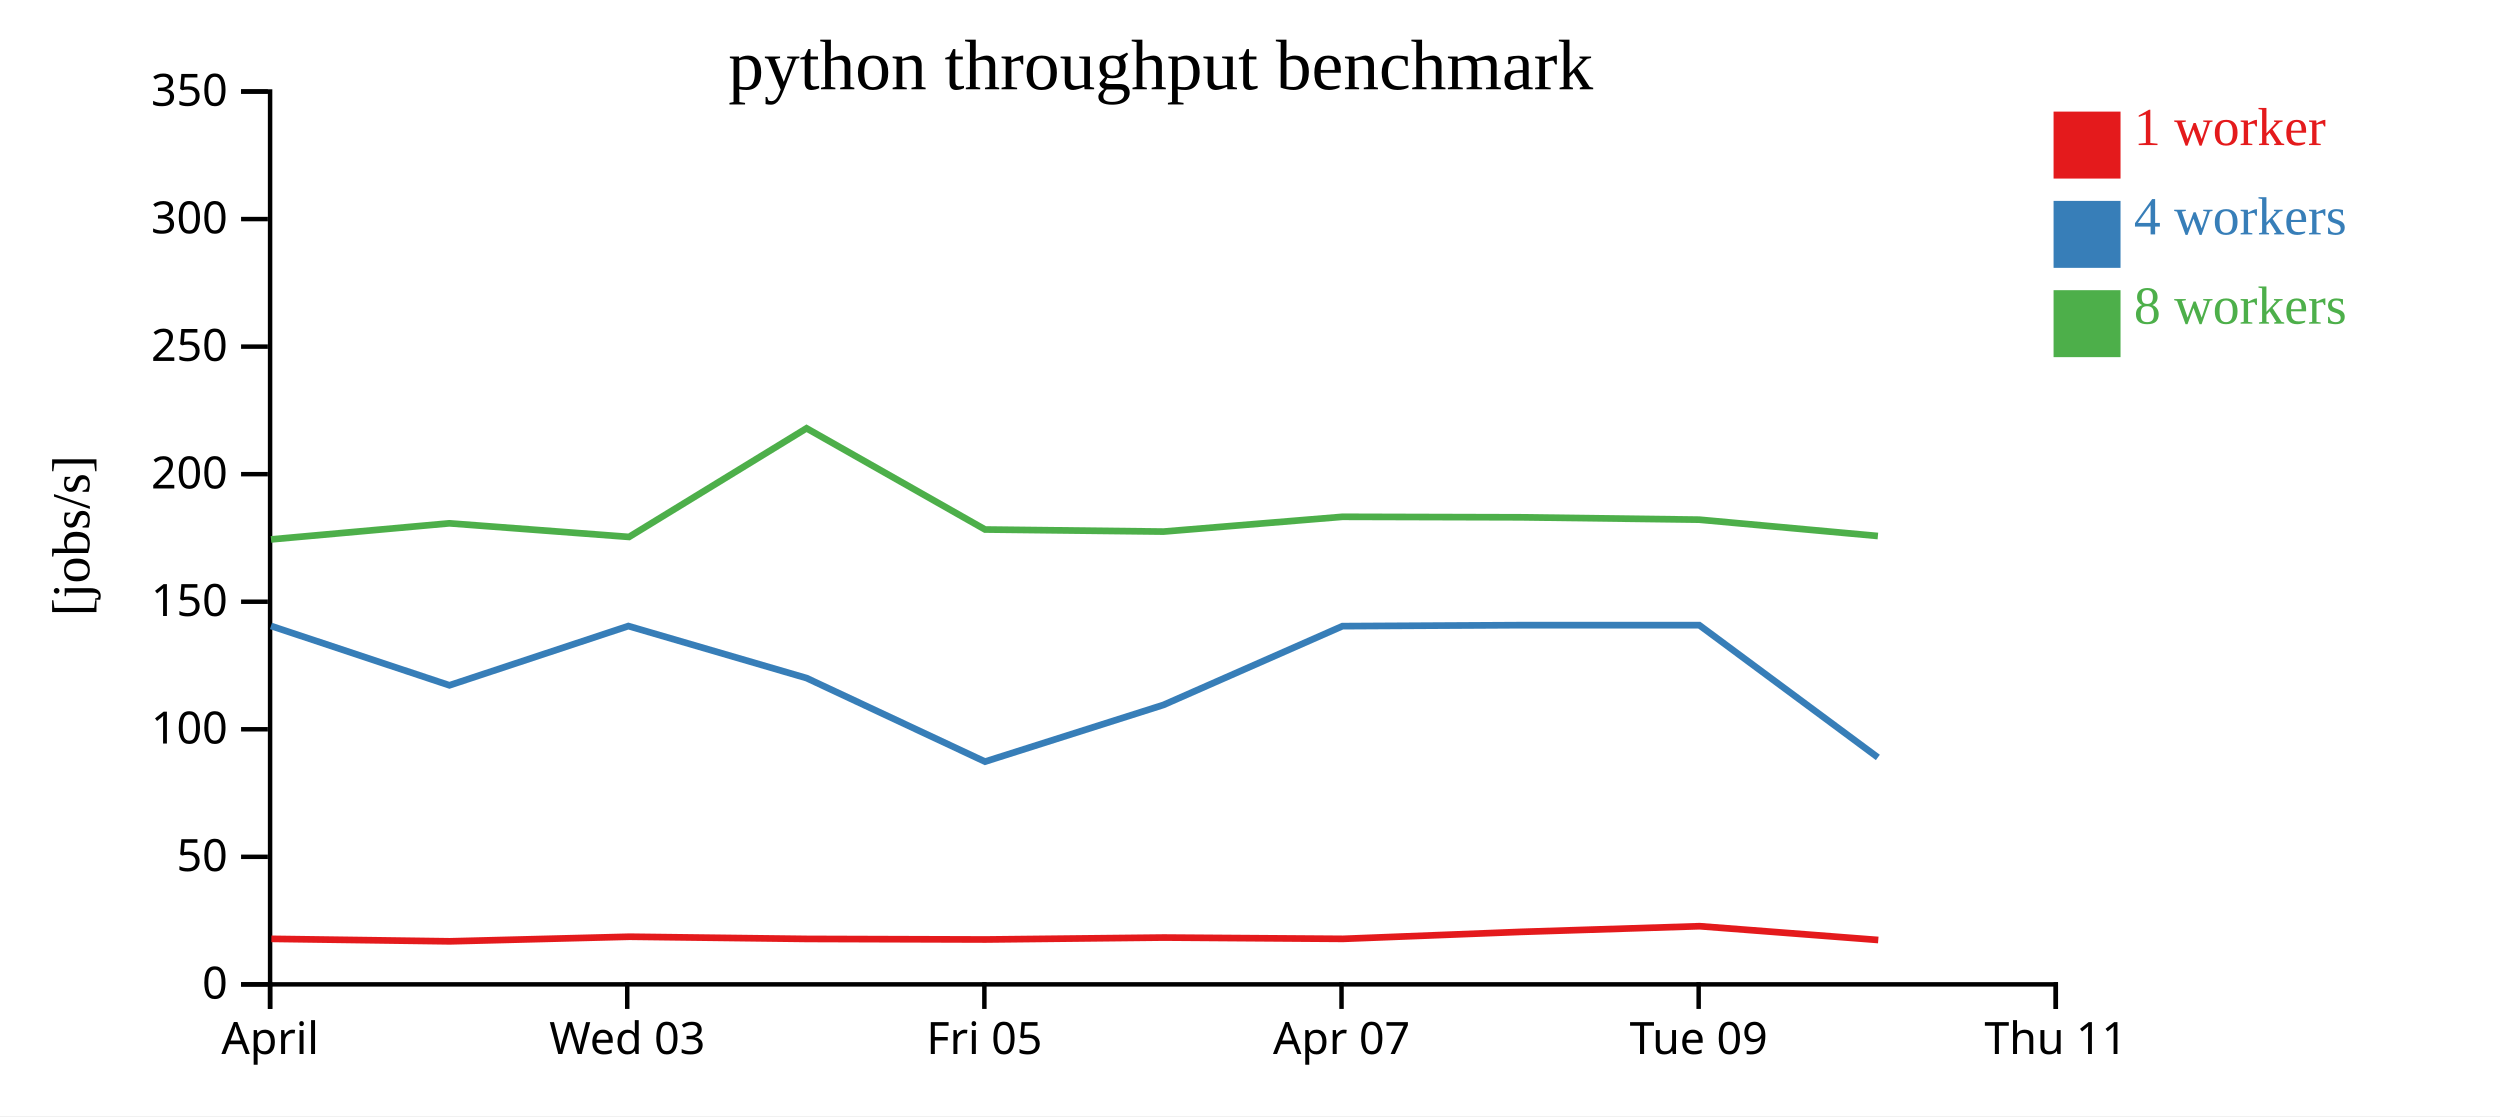
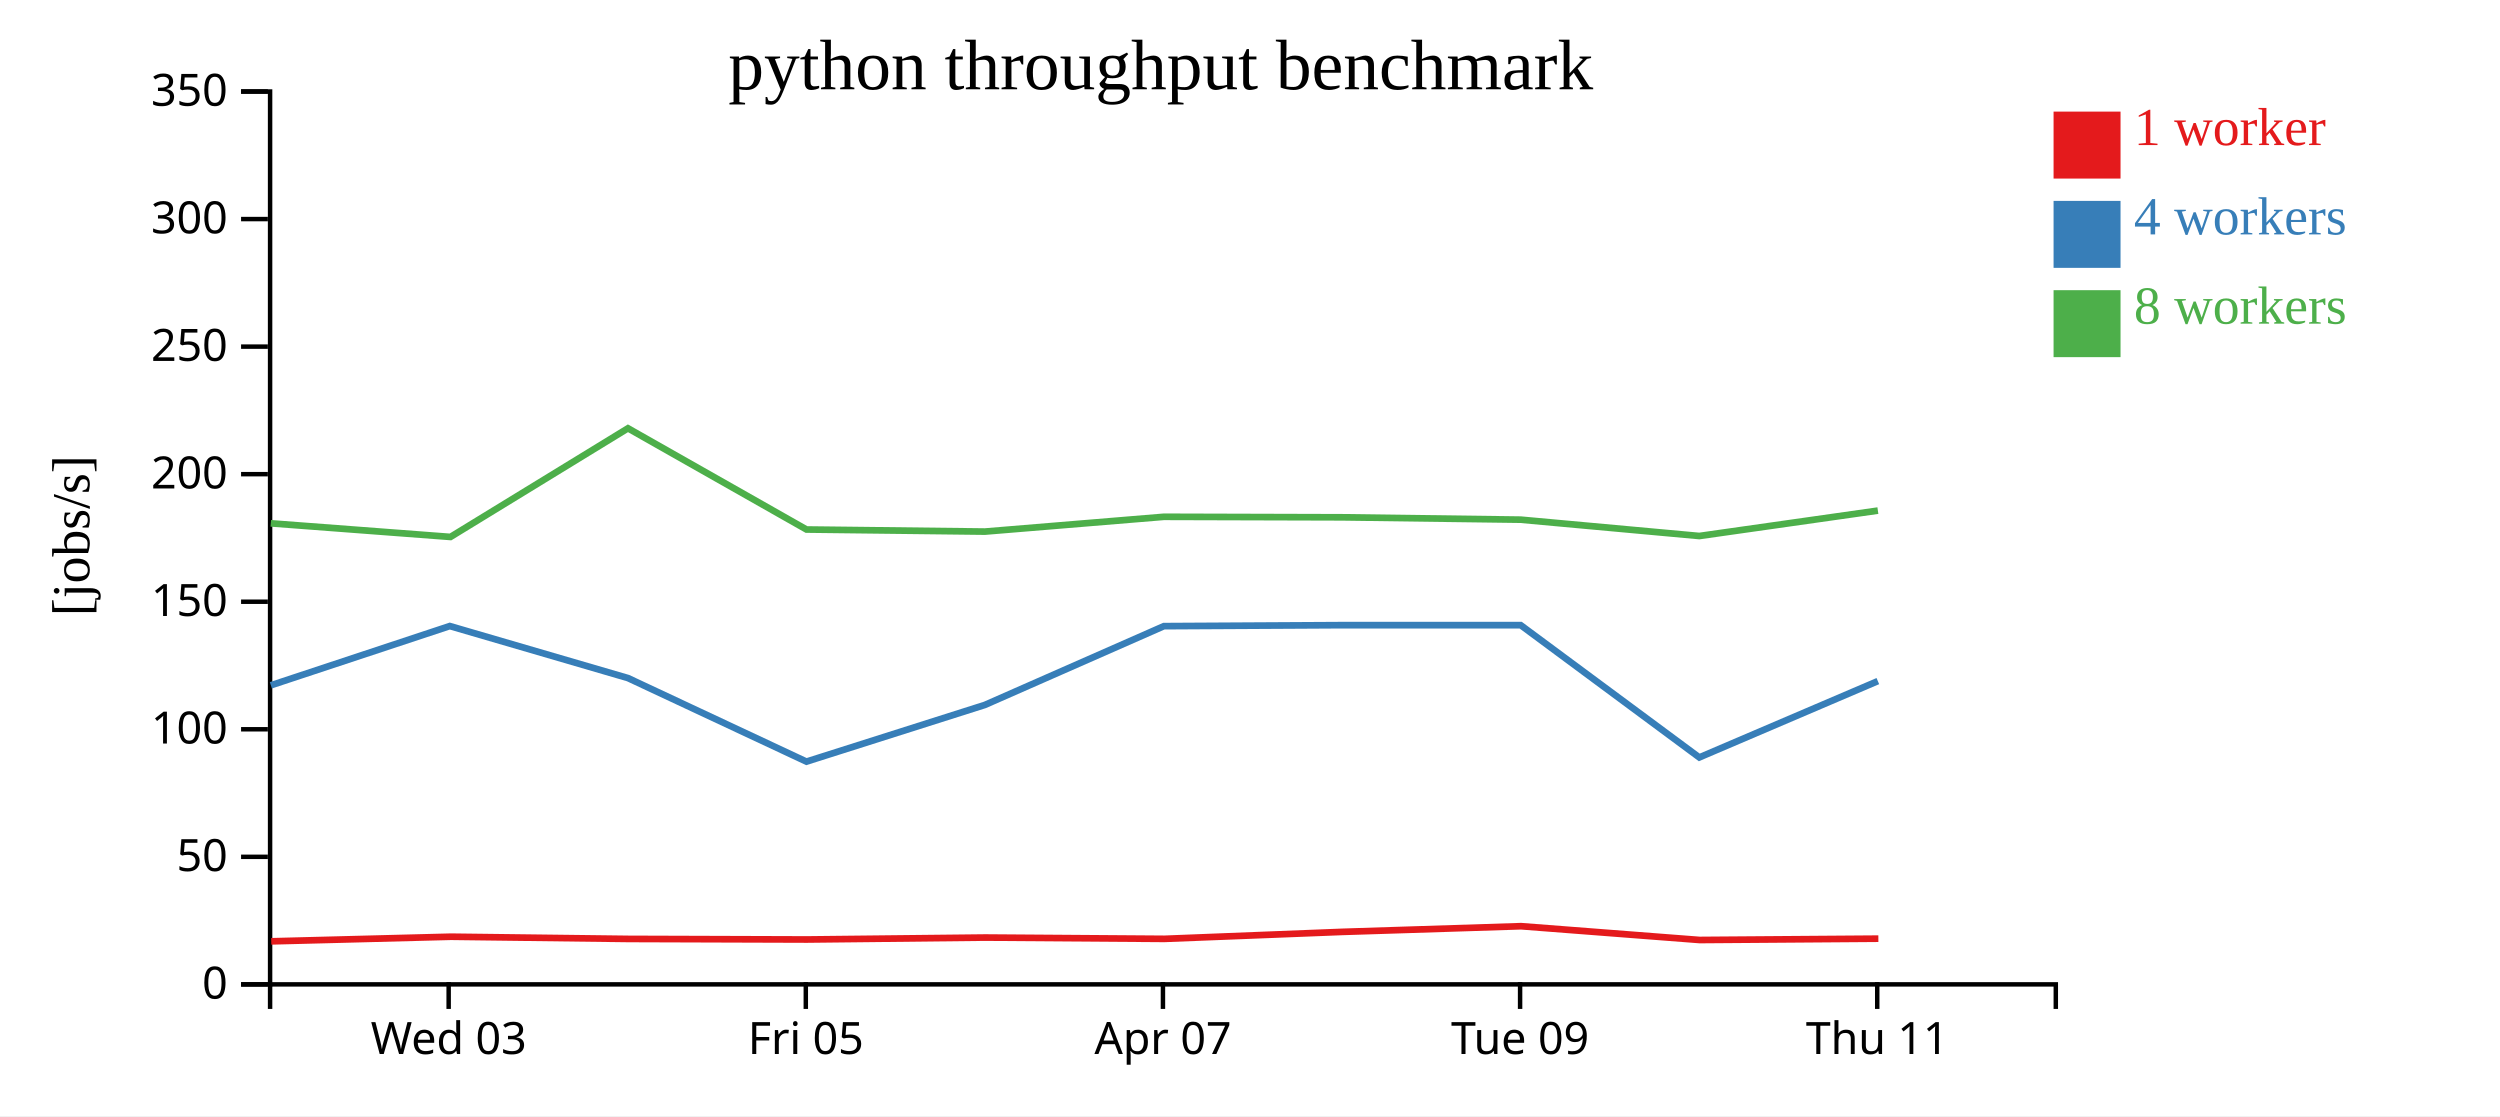
<svg xmlns="http://www.w3.org/2000/svg" width="560" height="250">
  <rect width="100%" height="100%" fill="white" />
  <g transform="translate(60,20)">
    <g transform="translate(0,200)" fill="none" font-size="10" font-family="sans-serif" text-anchor="middle">
      <path class="domain" stroke="currentColor" d="M0.5,6V0.5H400.5V6" />
-       <g class="tick" opacity="1" transform="translate(0.5,0)">
-         <line stroke="currentColor" y2="6" />
-         <text fill="currentColor" y="9" dy="0.71em">April</text>
-       </g>
-       <g class="tick" opacity="1" transform="translate(80.5,0)">
+       <g class="tick" opacity="1" transform="translate(40.5,0)">
        <line stroke="currentColor" y2="6" />
        <text fill="currentColor" y="9" dy="0.71em">Wed 03</text>
      </g>
-       <g class="tick" opacity="1" transform="translate(160.5,0)">
+       <g class="tick" opacity="1" transform="translate(120.5,0)">
        <line stroke="currentColor" y2="6" />
        <text fill="currentColor" y="9" dy="0.71em">Fri 05</text>
      </g>
-       <g class="tick" opacity="1" transform="translate(240.5,0)">
+       <g class="tick" opacity="1" transform="translate(200.5,0)">
        <line stroke="currentColor" y2="6" />
        <text fill="currentColor" y="9" dy="0.71em">Apr 07</text>
      </g>
-       <g class="tick" opacity="1" transform="translate(320.5,0)">
+       <g class="tick" opacity="1" transform="translate(280.5,0)">
        <line stroke="currentColor" y2="6" />
        <text fill="currentColor" y="9" dy="0.71em">Tue 09</text>
      </g>
-       <g class="tick" opacity="1" transform="translate(400.5,0)">
+       <g class="tick" opacity="1" transform="translate(360.5,0)">
        <line stroke="currentColor" y2="6" />
        <text fill="currentColor" y="9" dy="0.71em">Thu 11</text>
      </g>
    </g>
    <g fill="none" font-size="10" font-family="sans-serif" text-anchor="end">
      <path class="domain" stroke="currentColor" d="M-6,200.5H0.5V0.5H-6" />
      <g class="tick" opacity="1" transform="translate(0,200.5)">
        <line stroke="currentColor" x2="-6" />
        <text fill="currentColor" x="-9" dy="0.32em">0</text>
      </g>
      <g class="tick" opacity="1" transform="translate(0,171.9286)">
        <line stroke="currentColor" x2="-6" />
        <text fill="currentColor" x="-9" dy="0.32em">50</text>
      </g>
      <g class="tick" opacity="1" transform="translate(0,143.3571)">
        <line stroke="currentColor" x2="-6" />
        <text fill="currentColor" x="-9" dy="0.32em">100</text>
      </g>
      <g class="tick" opacity="1" transform="translate(0,114.7857)">
        <line stroke="currentColor" x2="-6" />
        <text fill="currentColor" x="-9" dy="0.32em">150</text>
      </g>
      <g class="tick" opacity="1" transform="translate(0,86.21429)">
        <line stroke="currentColor" x2="-6" />
        <text fill="currentColor" x="-9" dy="0.32em">200</text>
      </g>
      <g class="tick" opacity="1" transform="translate(0,57.64286)">
        <line stroke="currentColor" x2="-6" />
        <text fill="currentColor" x="-9" dy="0.32em">250</text>
      </g>
      <g class="tick" opacity="1" transform="translate(0,29.07143)">
        <line stroke="currentColor" x2="-6" />
        <text fill="currentColor" x="-9" dy="0.32em">300</text>
      </g>
      <g class="tick" opacity="1" transform="translate(0,0.5)">
        <line stroke="currentColor" x2="-6" />
        <text fill="currentColor" x="-9" dy="0.32em">350</text>
      </g>
    </g>
    <text text-anchor="middle" style="font-size: 12px" transform="rotate(-90)" y="-40" x="-100">[jobs/s]</text>
    <text text-anchor="middle" style="font-size: 16px" y="0" x="200">python throughput benchmark</text>
-     <path class="line" fill="none" stroke="#e41a1c" stroke-width="1.5" d="M0.796,190.302L40.758,190.858L81.031,189.826L120.763,190.318L160.766,190.447L200.71,190.013L240.814,190.304L280.722,188.739L320.711,187.47L360.733,190.559" />
-     <path class="line" fill="none" stroke="#377eb8" stroke-width="1.5" d="M0.7,120.214L40.673,133.508L80.754,120.236L120.676,131.892L160.644,150.603L200.621,137.902L240.709,120.258L280.655,120.035L320.632,120.035L360.642,149.663" />
-     <path class="line" fill="none" stroke="#4daf4a" stroke-width="1.5" d="M0.709,100.828L40.654,97.225L80.907,100.274L120.664,75.938L160.657,98.611L200.61,99.077L240.706,95.763L280.643,95.877L320.618,96.405L360.648,100.065" />
+     <path class="line" fill="none" stroke="#e41a1c" stroke-width="1.5" d="M0.758,190.858L41.031,189.826L80.763,190.318L120.766,190.447L160.71,190.013L200.814,190.304L240.722,188.739L280.711,187.47L320.733,190.559L360.753,190.262" />
+     <path class="line" fill="none" stroke="#377eb8" stroke-width="1.5" d="M0.673,133.508L40.754,120.236L80.676,131.892L120.644,150.603L160.621,137.902L200.709,120.258L240.655,120.035L280.632,120.035L320.642,149.663L360.637,132.567" />
+     <path class="line" fill="none" stroke="#4daf4a" stroke-width="1.5" d="M0.654,97.225L40.907,100.274L80.664,75.938L120.657,98.611L160.61,99.077L200.706,95.763L240.643,95.877L280.618,96.405L320.648,100.065L360.646,94.375" />
    <rect class="dot" x="400" y="5" width="15" height="15" style="fill: #e41a1c;" />
    <rect class="dot" x="400" y="25" width="15" height="15" style="fill: #377eb8;" />
    <rect class="dot" x="400" y="45" width="15" height="15" style="fill: #4daf4a;" />
    <text class="label" x="418" y="12.5" style="fill: #e41a1c; alignment-baseline: middle;" text-anchor="left">1 worker</text>
    <text class="label" x="418" y="32.5" style="fill: #377eb8; alignment-baseline: middle;" text-anchor="left">4 workers</text>
    <text class="label" x="418" y="52.5" style="fill: #4daf4a; alignment-baseline: middle;" text-anchor="left">8 workers</text>
  </g>
</svg>
